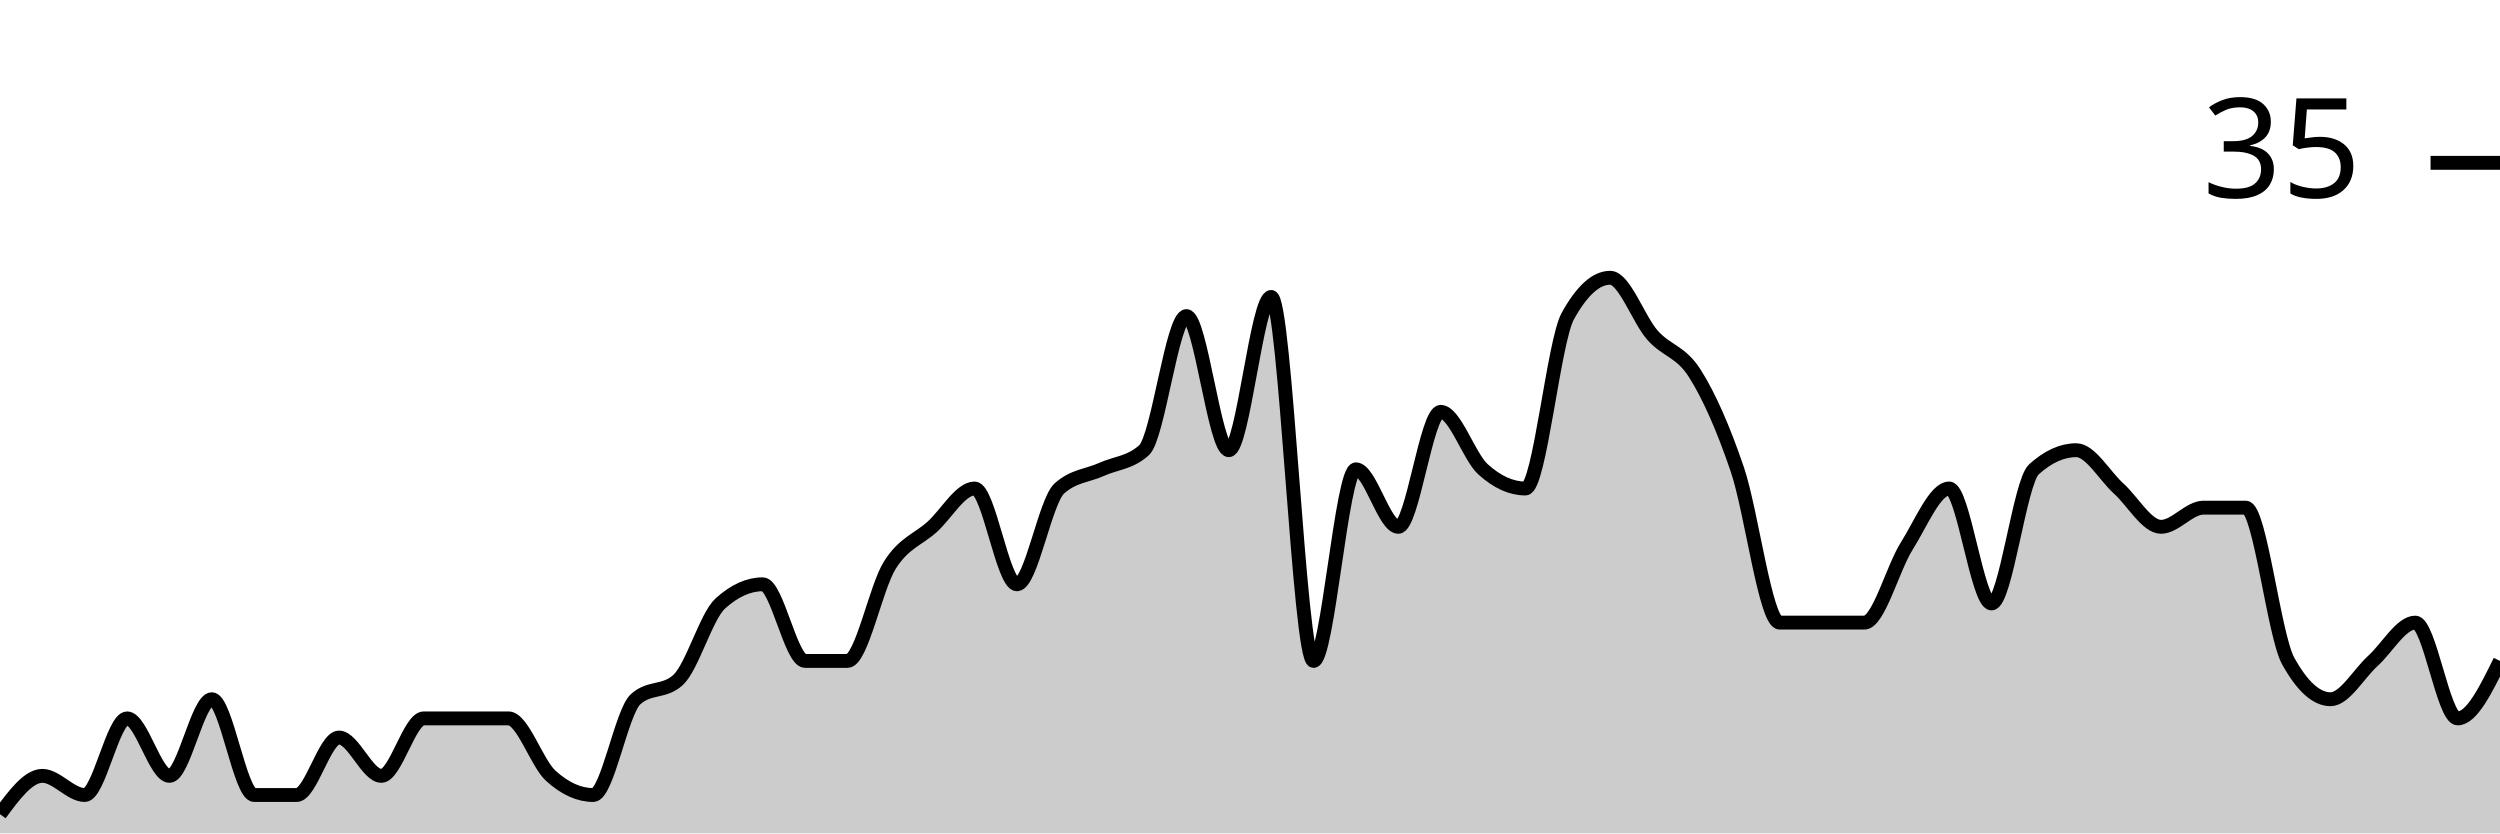
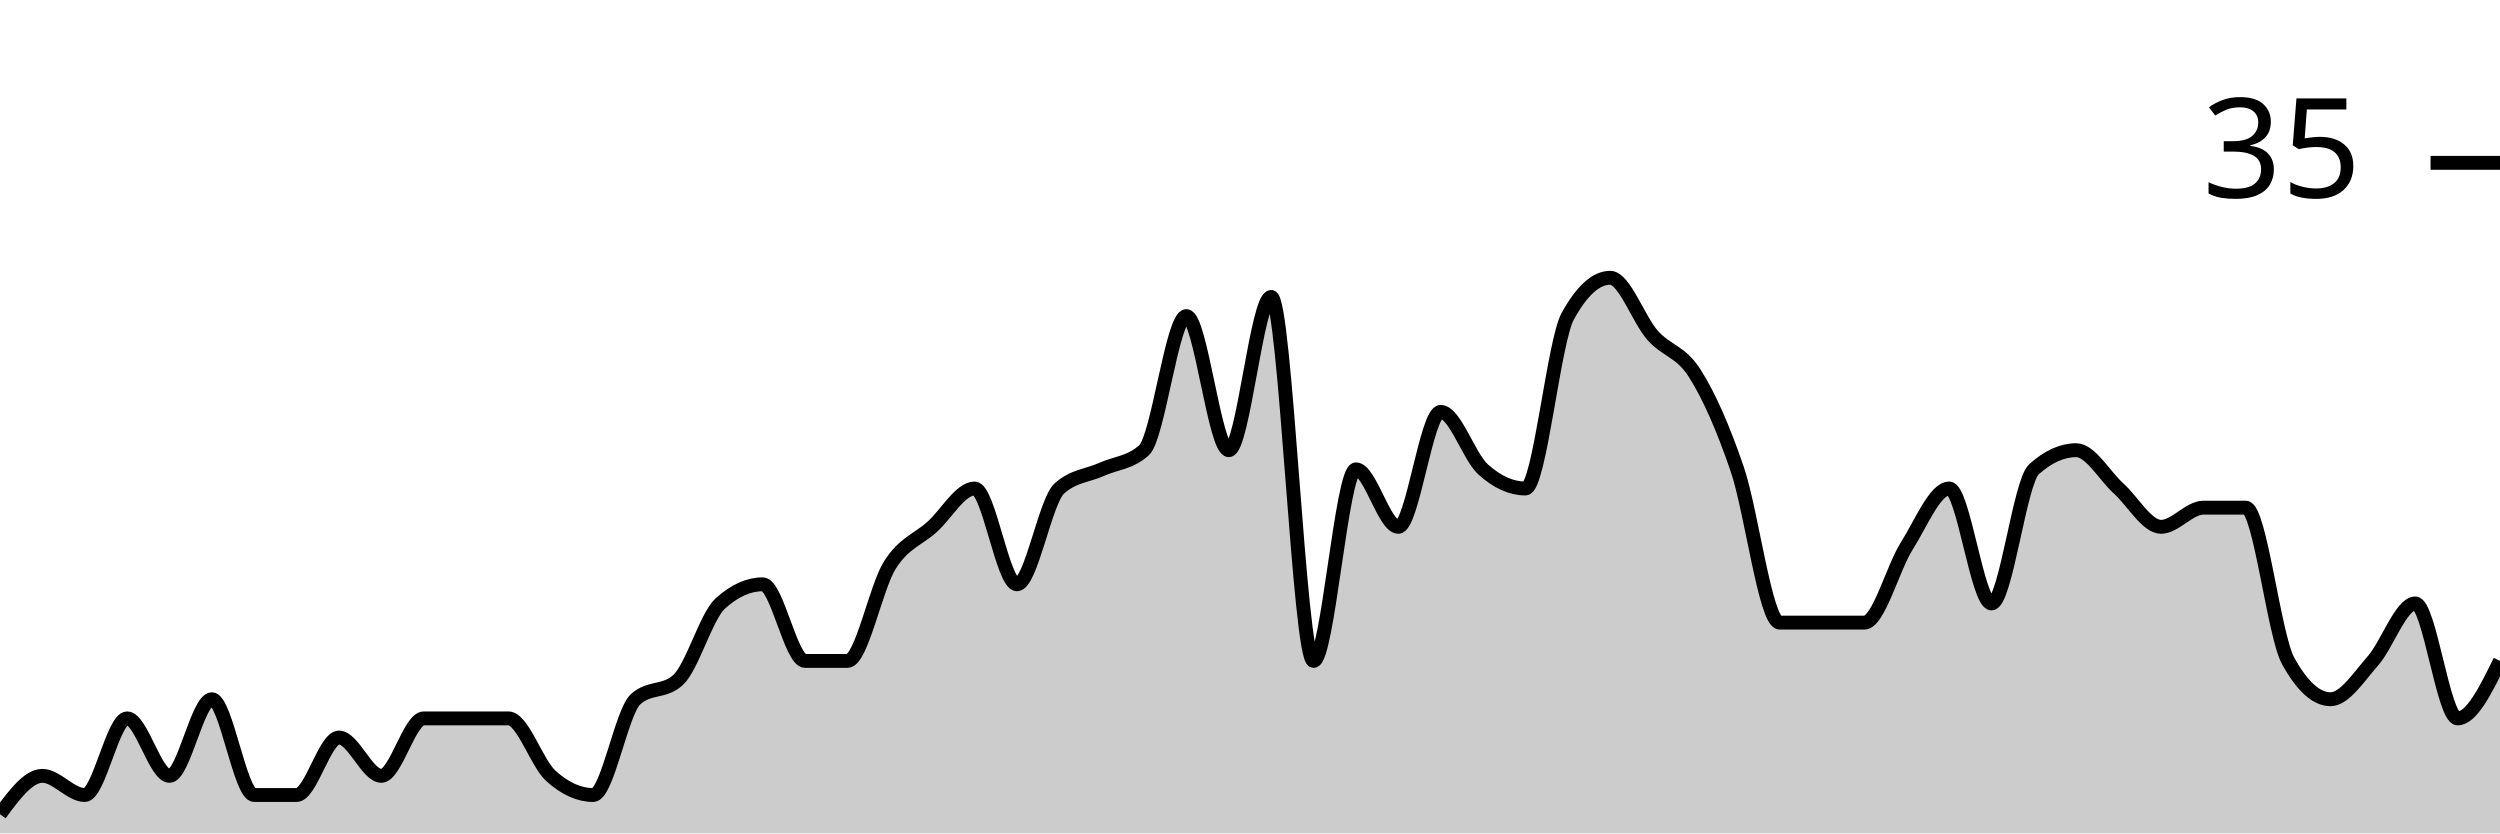
<svg xmlns="http://www.w3.org/2000/svg" viewBox="0 0 180 60">
  <g transform="translate(0,20)">
-     <path class="area" fill="rgba(0, 0, 0, 0.2)" d="M0,38.621C1.017,37.241,2.034,35.862,3.051,35.862C4.068,35.862,5.085,37.241,6.102,37.241C7.119,37.241,8.136,31.724,9.153,31.724C10.169,31.724,11.186,35.862,12.203,35.862C13.22,35.862,14.237,30.345,15.254,30.345C16.271,30.345,17.288,37.241,18.305,37.241C19.322,37.241,20.339,37.241,21.356,37.241C22.373,37.241,23.39,33.103,24.407,33.103C25.424,33.103,26.441,35.862,27.458,35.862C28.475,35.862,29.492,31.724,30.508,31.724C31.525,31.724,32.542,31.724,33.559,31.724C34.576,31.724,35.593,31.724,36.61,31.724C37.627,31.724,38.644,34.943,39.661,35.862C40.678,36.782,41.695,37.241,42.712,37.241C43.729,37.241,44.746,31.264,45.763,30.345C46.78,29.425,47.797,29.885,48.814,28.966C49.831,28.046,50.847,24.368,51.864,23.448C52.881,22.529,53.898,22.069,54.915,22.069C55.932,22.069,56.949,27.586,57.966,27.586C58.983,27.586,60,27.586,61.017,27.586C62.034,27.586,63.051,22.299,64.068,20.69C65.085,19.08,66.102,18.851,67.119,17.931C68.136,17.011,69.153,15.172,70.169,15.172C71.186,15.172,72.203,22.069,73.22,22.069C74.237,22.069,75.254,16.092,76.271,15.172C77.288,14.253,78.305,14.253,79.322,13.793C80.339,13.333,81.356,13.333,82.373,12.414C83.39,11.494,84.407,2.759,85.424,2.759C86.441,2.759,87.458,12.414,88.475,12.414C89.492,12.414,90.508,1.379,91.525,1.379C92.542,1.379,93.559,27.586,94.576,27.586C95.593,27.586,96.61,13.793,97.627,13.793C98.644,13.793,99.661,17.931,100.678,17.931C101.695,17.931,102.712,9.655,103.729,9.655C104.746,9.655,105.763,12.874,106.78,13.793C107.797,14.713,108.814,15.172,109.831,15.172C110.847,15.172,111.864,4.598,112.881,2.759C113.898,0.92,114.915,0,115.932,0C116.949,0,117.966,2.989,118.983,4.138C120,5.287,121.017,5.287,122.034,6.897C123.051,8.506,124.068,10.805,125.085,13.793C126.102,16.782,127.119,24.828,128.136,24.828C129.153,24.828,130.169,24.828,131.186,24.828C132.203,24.828,133.22,24.828,134.237,24.828C135.254,24.828,136.271,20.92,137.288,19.31C138.305,17.701,139.322,15.172,140.339,15.172C141.356,15.172,142.373,23.448,143.39,23.448C144.407,23.448,145.424,14.713,146.441,13.793C147.458,12.874,148.475,12.414,149.492,12.414C150.508,12.414,151.525,14.253,152.542,15.172C153.559,16.092,154.576,17.931,155.593,17.931C156.61,17.931,157.627,16.552,158.644,16.552C159.661,16.552,160.678,16.552,161.695,16.552C162.712,16.552,163.729,25.747,164.746,27.586C165.763,29.425,166.78,30.345,167.797,30.345C168.814,30.345,169.831,28.506,170.847,27.586C171.864,26.667,172.881,24.828,173.898,24.828C174.915,24.828,175.932,31.724,176.949,31.724C177.966,31.724,178.983,29.655,180,27.586L180,40C178.983,40,177.966,40,176.949,40C175.932,40,174.915,40,173.898,40C172.881,40,171.864,40,170.847,40C169.831,40,168.814,40,167.797,40C166.78,40,165.763,40,164.746,40C163.729,40,162.712,40,161.695,40C160.678,40,159.661,40,158.644,40C157.627,40,156.61,40,155.593,40C154.576,40,153.559,40,152.542,40C151.525,40,150.508,40,149.492,40C148.475,40,147.458,40,146.441,40C145.424,40,144.407,40,143.39,40C142.373,40,141.356,40,140.339,40C139.322,40,138.305,40,137.288,40C136.271,40,135.254,40,134.237,40C133.22,40,132.203,40,131.186,40C130.169,40,129.153,40,128.136,40C127.119,40,126.102,40,125.085,40C124.068,40,123.051,40,122.034,40C121.017,40,120,40,118.983,40C117.966,40,116.949,40,115.932,40C114.915,40,113.898,40,112.881,40C111.864,40,110.847,40,109.831,40C108.814,40,107.797,40,106.78,40C105.763,40,104.746,40,103.729,40C102.712,40,101.695,40,100.678,40C99.661,40,98.644,40,97.627,40C96.61,40,95.593,40,94.576,40C93.559,40,92.542,40,91.525,40C90.508,40,89.492,40,88.475,40C87.458,40,86.441,40,85.424,40C84.407,40,83.39,40,82.373,40C81.356,40,80.339,40,79.322,40C78.305,40,77.288,40,76.271,40C75.254,40,74.237,40,73.22,40C72.203,40,71.186,40,70.169,40C69.153,40,68.136,40,67.119,40C66.102,40,65.085,40,64.068,40C63.051,40,62.034,40,61.017,40C60,40,58.983,40,57.966,40C56.949,40,55.932,40,54.915,40C53.898,40,52.881,40,51.864,40C50.847,40,49.831,40,48.814,40C47.797,40,46.78,40,45.763,40C44.746,40,43.729,40,42.712,40C41.695,40,40.678,40,39.661,40C38.644,40,37.627,40,36.61,40C35.593,40,34.576,40,33.559,40C32.542,40,31.525,40,30.508,40C29.492,40,28.475,40,27.458,40C26.441,40,25.424,40,24.407,40C23.39,40,22.373,40,21.356,40C20.339,40,19.322,40,18.305,40C17.288,40,16.271,40,15.254,40C14.237,40,13.22,40,12.203,40C11.186,40,10.169,40,9.153,40C8.136,40,7.119,40,6.102,40C5.085,40,4.068,40,3.051,40C2.034,40,1.017,40,0,40Z" />
-     <path class="line" stroke="black" fill="none" d="M0,38.621C1.017,37.241,2.034,35.862,3.051,35.862C4.068,35.862,5.085,37.241,6.102,37.241C7.119,37.241,8.136,31.724,9.153,31.724C10.169,31.724,11.186,35.862,12.203,35.862C13.22,35.862,14.237,30.345,15.254,30.345C16.271,30.345,17.288,37.241,18.305,37.241C19.322,37.241,20.339,37.241,21.356,37.241C22.373,37.241,23.39,33.103,24.407,33.103C25.424,33.103,26.441,35.862,27.458,35.862C28.475,35.862,29.492,31.724,30.508,31.724C31.525,31.724,32.542,31.724,33.559,31.724C34.576,31.724,35.593,31.724,36.61,31.724C37.627,31.724,38.644,34.943,39.661,35.862C40.678,36.782,41.695,37.241,42.712,37.241C43.729,37.241,44.746,31.264,45.763,30.345C46.78,29.425,47.797,29.885,48.814,28.966C49.831,28.046,50.847,24.368,51.864,23.448C52.881,22.529,53.898,22.069,54.915,22.069C55.932,22.069,56.949,27.586,57.966,27.586C58.983,27.586,60,27.586,61.017,27.586C62.034,27.586,63.051,22.299,64.068,20.69C65.085,19.08,66.102,18.851,67.119,17.931C68.136,17.011,69.153,15.172,70.169,15.172C71.186,15.172,72.203,22.069,73.22,22.069C74.237,22.069,75.254,16.092,76.271,15.172C77.288,14.253,78.305,14.253,79.322,13.793C80.339,13.333,81.356,13.333,82.373,12.414C83.39,11.494,84.407,2.759,85.424,2.759C86.441,2.759,87.458,12.414,88.475,12.414C89.492,12.414,90.508,1.379,91.525,1.379C92.542,1.379,93.559,27.586,94.576,27.586C95.593,27.586,96.61,13.793,97.627,13.793C98.644,13.793,99.661,17.931,100.678,17.931C101.695,17.931,102.712,9.655,103.729,9.655C104.746,9.655,105.763,12.874,106.78,13.793C107.797,14.713,108.814,15.172,109.831,15.172C110.847,15.172,111.864,4.598,112.881,2.759C113.898,0.92,114.915,0,115.932,0C116.949,0,117.966,2.989,118.983,4.138C120,5.287,121.017,5.287,122.034,6.897C123.051,8.506,124.068,10.805,125.085,13.793C126.102,16.782,127.119,24.828,128.136,24.828C129.153,24.828,130.169,24.828,131.186,24.828C132.203,24.828,133.22,24.828,134.237,24.828C135.254,24.828,136.271,20.92,137.288,19.31C138.305,17.701,139.322,15.172,140.339,15.172C141.356,15.172,142.373,23.448,143.39,23.448C144.407,23.448,145.424,14.713,146.441,13.793C147.458,12.874,148.475,12.414,149.492,12.414C150.508,12.414,151.525,14.253,152.542,15.172C153.559,16.092,154.576,17.931,155.593,17.931C156.61,17.931,157.627,16.552,158.644,16.552C159.661,16.552,160.678,16.552,161.695,16.552C162.712,16.552,163.729,25.747,164.746,27.586C165.763,29.425,166.78,30.345,167.797,30.345C168.814,30.345,169.831,28.506,170.847,27.586C171.864,26.667,172.881,24.828,173.898,24.828C174.915,24.828,175.932,31.724,176.949,31.724C177.966,31.724,178.983,29.655,180,27.586" />
+     <path class="area" fill="rgba(0, 0, 0, 0.2)" d="M0,38.621C1.017,37.241,2.034,35.862,3.051,35.862C4.068,35.862,5.085,37.241,6.102,37.241C7.119,37.241,8.136,31.724,9.153,31.724C10.169,31.724,11.186,35.862,12.203,35.862C13.22,35.862,14.237,30.345,15.254,30.345C16.271,30.345,17.288,37.241,18.305,37.241C19.322,37.241,20.339,37.241,21.356,37.241C22.373,37.241,23.39,33.103,24.407,33.103C25.424,33.103,26.441,35.862,27.458,35.862C28.475,35.862,29.492,31.724,30.508,31.724C31.525,31.724,32.542,31.724,33.559,31.724C34.576,31.724,35.593,31.724,36.61,31.724C37.627,31.724,38.644,34.943,39.661,35.862C40.678,36.782,41.695,37.241,42.712,37.241C43.729,37.241,44.746,31.264,45.763,30.345C46.78,29.425,47.797,29.885,48.814,28.966C49.831,28.046,50.847,24.368,51.864,23.448C52.881,22.529,53.898,22.069,54.915,22.069C55.932,22.069,56.949,27.586,57.966,27.586C58.983,27.586,60,27.586,61.017,27.586C62.034,27.586,63.051,22.299,64.068,20.69C65.085,19.08,66.102,18.851,67.119,17.931C68.136,17.011,69.153,15.172,70.169,15.172C71.186,15.172,72.203,22.069,73.22,22.069C74.237,22.069,75.254,16.092,76.271,15.172C77.288,14.253,78.305,14.253,79.322,13.793C80.339,13.333,81.356,13.333,82.373,12.414C83.39,11.494,84.407,2.759,85.424,2.759C86.441,2.759,87.458,12.414,88.475,12.414C89.492,12.414,90.508,1.379,91.525,1.379C92.542,1.379,93.559,27.586,94.576,27.586C95.593,27.586,96.61,13.793,97.627,13.793C98.644,13.793,99.661,17.931,100.678,17.931C101.695,17.931,102.712,9.655,103.729,9.655C104.746,9.655,105.763,12.874,106.78,13.793C107.797,14.713,108.814,15.172,109.831,15.172C110.847,15.172,111.864,4.598,112.881,2.759C113.898,0.92,114.915,0,115.932,0C116.949,0,117.966,2.989,118.983,4.138C120,5.287,121.017,5.287,122.034,6.897C123.051,8.506,124.068,10.805,125.085,13.793C126.102,16.782,127.119,24.828,128.136,24.828C129.153,24.828,130.169,24.828,131.186,24.828C132.203,24.828,133.22,24.828,134.237,24.828C135.254,24.828,136.271,20.92,137.288,19.31C138.305,17.701,139.322,15.172,140.339,15.172C141.356,15.172,142.373,23.448,143.39,23.448C144.407,23.448,145.424,14.713,146.441,13.793C147.458,12.874,148.475,12.414,149.492,12.414C150.508,12.414,151.525,14.253,152.542,15.172C153.559,16.092,154.576,17.931,155.593,17.931C156.61,17.931,157.627,16.552,158.644,16.552C159.661,16.552,160.678,16.552,161.695,16.552C162.712,16.552,163.729,25.747,164.746,27.586C165.763,29.425,166.78,30.345,167.797,30.345C168.814,30.345,169.831,28.736,170.847,27.586C171.864,26.437,172.881,23.448,173.898,23.448C174.915,23.448,175.932,31.724,176.949,31.724C177.966,31.724,178.983,29.655,180,27.586L180,40C178.983,40,177.966,40,176.949,40C175.932,40,174.915,40,173.898,40C172.881,40,171.864,40,170.847,40C169.831,40,168.814,40,167.797,40C166.78,40,165.763,40,164.746,40C163.729,40,162.712,40,161.695,40C160.678,40,159.661,40,158.644,40C157.627,40,156.61,40,155.593,40C154.576,40,153.559,40,152.542,40C151.525,40,150.508,40,149.492,40C148.475,40,147.458,40,146.441,40C145.424,40,144.407,40,143.39,40C142.373,40,141.356,40,140.339,40C139.322,40,138.305,40,137.288,40C136.271,40,135.254,40,134.237,40C133.22,40,132.203,40,131.186,40C130.169,40,129.153,40,128.136,40C127.119,40,126.102,40,125.085,40C124.068,40,123.051,40,122.034,40C121.017,40,120,40,118.983,40C117.966,40,116.949,40,115.932,40C114.915,40,113.898,40,112.881,40C111.864,40,110.847,40,109.831,40C108.814,40,107.797,40,106.78,40C105.763,40,104.746,40,103.729,40C102.712,40,101.695,40,100.678,40C99.661,40,98.644,40,97.627,40C96.61,40,95.593,40,94.576,40C93.559,40,92.542,40,91.525,40C90.508,40,89.492,40,88.475,40C87.458,40,86.441,40,85.424,40C84.407,40,83.39,40,82.373,40C81.356,40,80.339,40,79.322,40C78.305,40,77.288,40,76.271,40C75.254,40,74.237,40,73.22,40C72.203,40,71.186,40,70.169,40C69.153,40,68.136,40,67.119,40C66.102,40,65.085,40,64.068,40C63.051,40,62.034,40,61.017,40C60,40,58.983,40,57.966,40C56.949,40,55.932,40,54.915,40C53.898,40,52.881,40,51.864,40C50.847,40,49.831,40,48.814,40C47.797,40,46.78,40,45.763,40C44.746,40,43.729,40,42.712,40C41.695,40,40.678,40,39.661,40C38.644,40,37.627,40,36.61,40C35.593,40,34.576,40,33.559,40C32.542,40,31.525,40,30.508,40C29.492,40,28.475,40,27.458,40C26.441,40,25.424,40,24.407,40C23.39,40,22.373,40,21.356,40C20.339,40,19.322,40,18.305,40C17.288,40,16.271,40,15.254,40C14.237,40,13.22,40,12.203,40C11.186,40,10.169,40,9.153,40C8.136,40,7.119,40,6.102,40C5.085,40,4.068,40,3.051,40C2.034,40,1.017,40,0,40Z" />
+     <path class="line" stroke="black" fill="none" d="M0,38.621C1.017,37.241,2.034,35.862,3.051,35.862C4.068,35.862,5.085,37.241,6.102,37.241C7.119,37.241,8.136,31.724,9.153,31.724C10.169,31.724,11.186,35.862,12.203,35.862C13.22,35.862,14.237,30.345,15.254,30.345C16.271,30.345,17.288,37.241,18.305,37.241C19.322,37.241,20.339,37.241,21.356,37.241C22.373,37.241,23.39,33.103,24.407,33.103C25.424,33.103,26.441,35.862,27.458,35.862C28.475,35.862,29.492,31.724,30.508,31.724C31.525,31.724,32.542,31.724,33.559,31.724C34.576,31.724,35.593,31.724,36.61,31.724C37.627,31.724,38.644,34.943,39.661,35.862C40.678,36.782,41.695,37.241,42.712,37.241C43.729,37.241,44.746,31.264,45.763,30.345C46.78,29.425,47.797,29.885,48.814,28.966C49.831,28.046,50.847,24.368,51.864,23.448C52.881,22.529,53.898,22.069,54.915,22.069C55.932,22.069,56.949,27.586,57.966,27.586C58.983,27.586,60,27.586,61.017,27.586C62.034,27.586,63.051,22.299,64.068,20.69C65.085,19.08,66.102,18.851,67.119,17.931C68.136,17.011,69.153,15.172,70.169,15.172C71.186,15.172,72.203,22.069,73.22,22.069C74.237,22.069,75.254,16.092,76.271,15.172C77.288,14.253,78.305,14.253,79.322,13.793C80.339,13.333,81.356,13.333,82.373,12.414C83.39,11.494,84.407,2.759,85.424,2.759C86.441,2.759,87.458,12.414,88.475,12.414C89.492,12.414,90.508,1.379,91.525,1.379C92.542,1.379,93.559,27.586,94.576,27.586C95.593,27.586,96.61,13.793,97.627,13.793C98.644,13.793,99.661,17.931,100.678,17.931C101.695,17.931,102.712,9.655,103.729,9.655C104.746,9.655,105.763,12.874,106.78,13.793C107.797,14.713,108.814,15.172,109.831,15.172C110.847,15.172,111.864,4.598,112.881,2.759C113.898,0.92,114.915,0,115.932,0C116.949,0,117.966,2.989,118.983,4.138C120,5.287,121.017,5.287,122.034,6.897C123.051,8.506,124.068,10.805,125.085,13.793C126.102,16.782,127.119,24.828,128.136,24.828C129.153,24.828,130.169,24.828,131.186,24.828C132.203,24.828,133.22,24.828,134.237,24.828C135.254,24.828,136.271,20.92,137.288,19.31C138.305,17.701,139.322,15.172,140.339,15.172C141.356,15.172,142.373,23.448,143.39,23.448C144.407,23.448,145.424,14.713,146.441,13.793C147.458,12.874,148.475,12.414,149.492,12.414C150.508,12.414,151.525,14.253,152.542,15.172C153.559,16.092,154.576,17.931,155.593,17.931C156.61,17.931,157.627,16.552,158.644,16.552C159.661,16.552,160.678,16.552,161.695,16.552C162.712,16.552,163.729,25.747,164.746,27.586C165.763,29.425,166.78,30.345,167.797,30.345C168.814,30.345,169.831,28.736,170.847,27.586C171.864,26.437,172.881,23.448,173.898,23.448C174.915,23.448,175.932,31.724,176.949,31.724C177.966,31.724,178.983,29.655,180,27.586" />
    <path class="axis-ceiling" stroke-width="1" stroke="black" fill="none" d="M175,-8.276L180,-8.276" />
    <text class="axis-ceiling-label" font-family="sans-serif" text-anchor="end" font-size="10px" x="170" y="-5.776">35</text>
  </g>
</svg>
